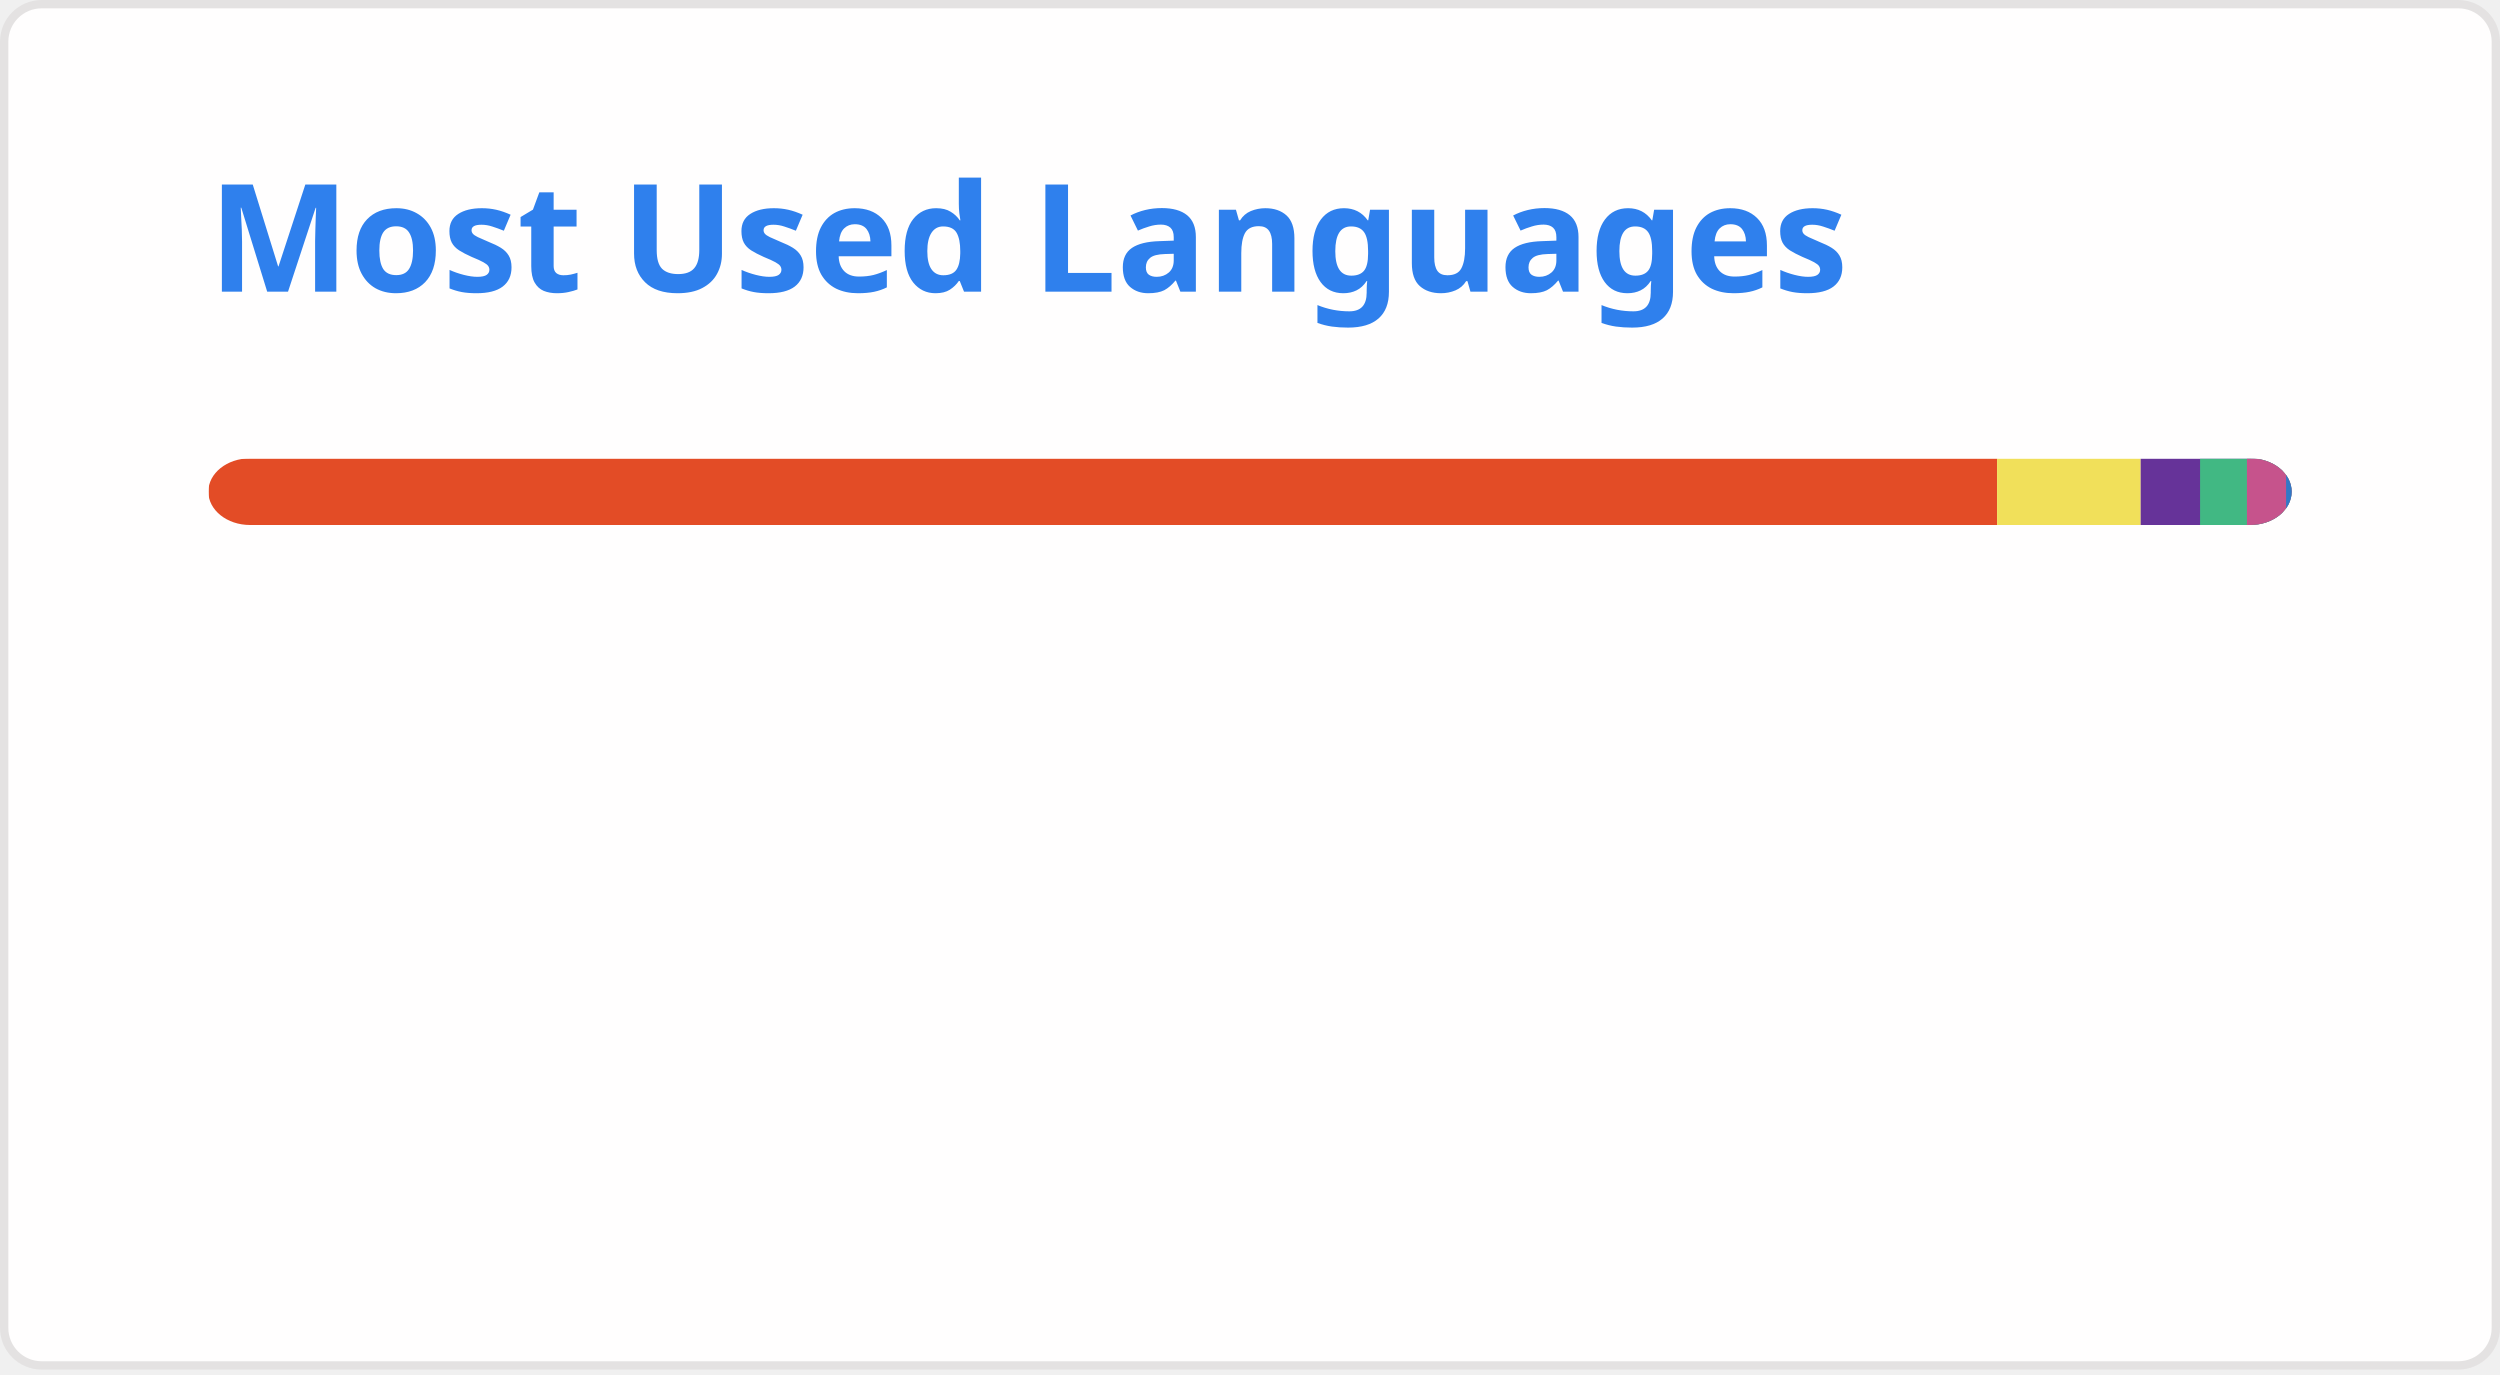
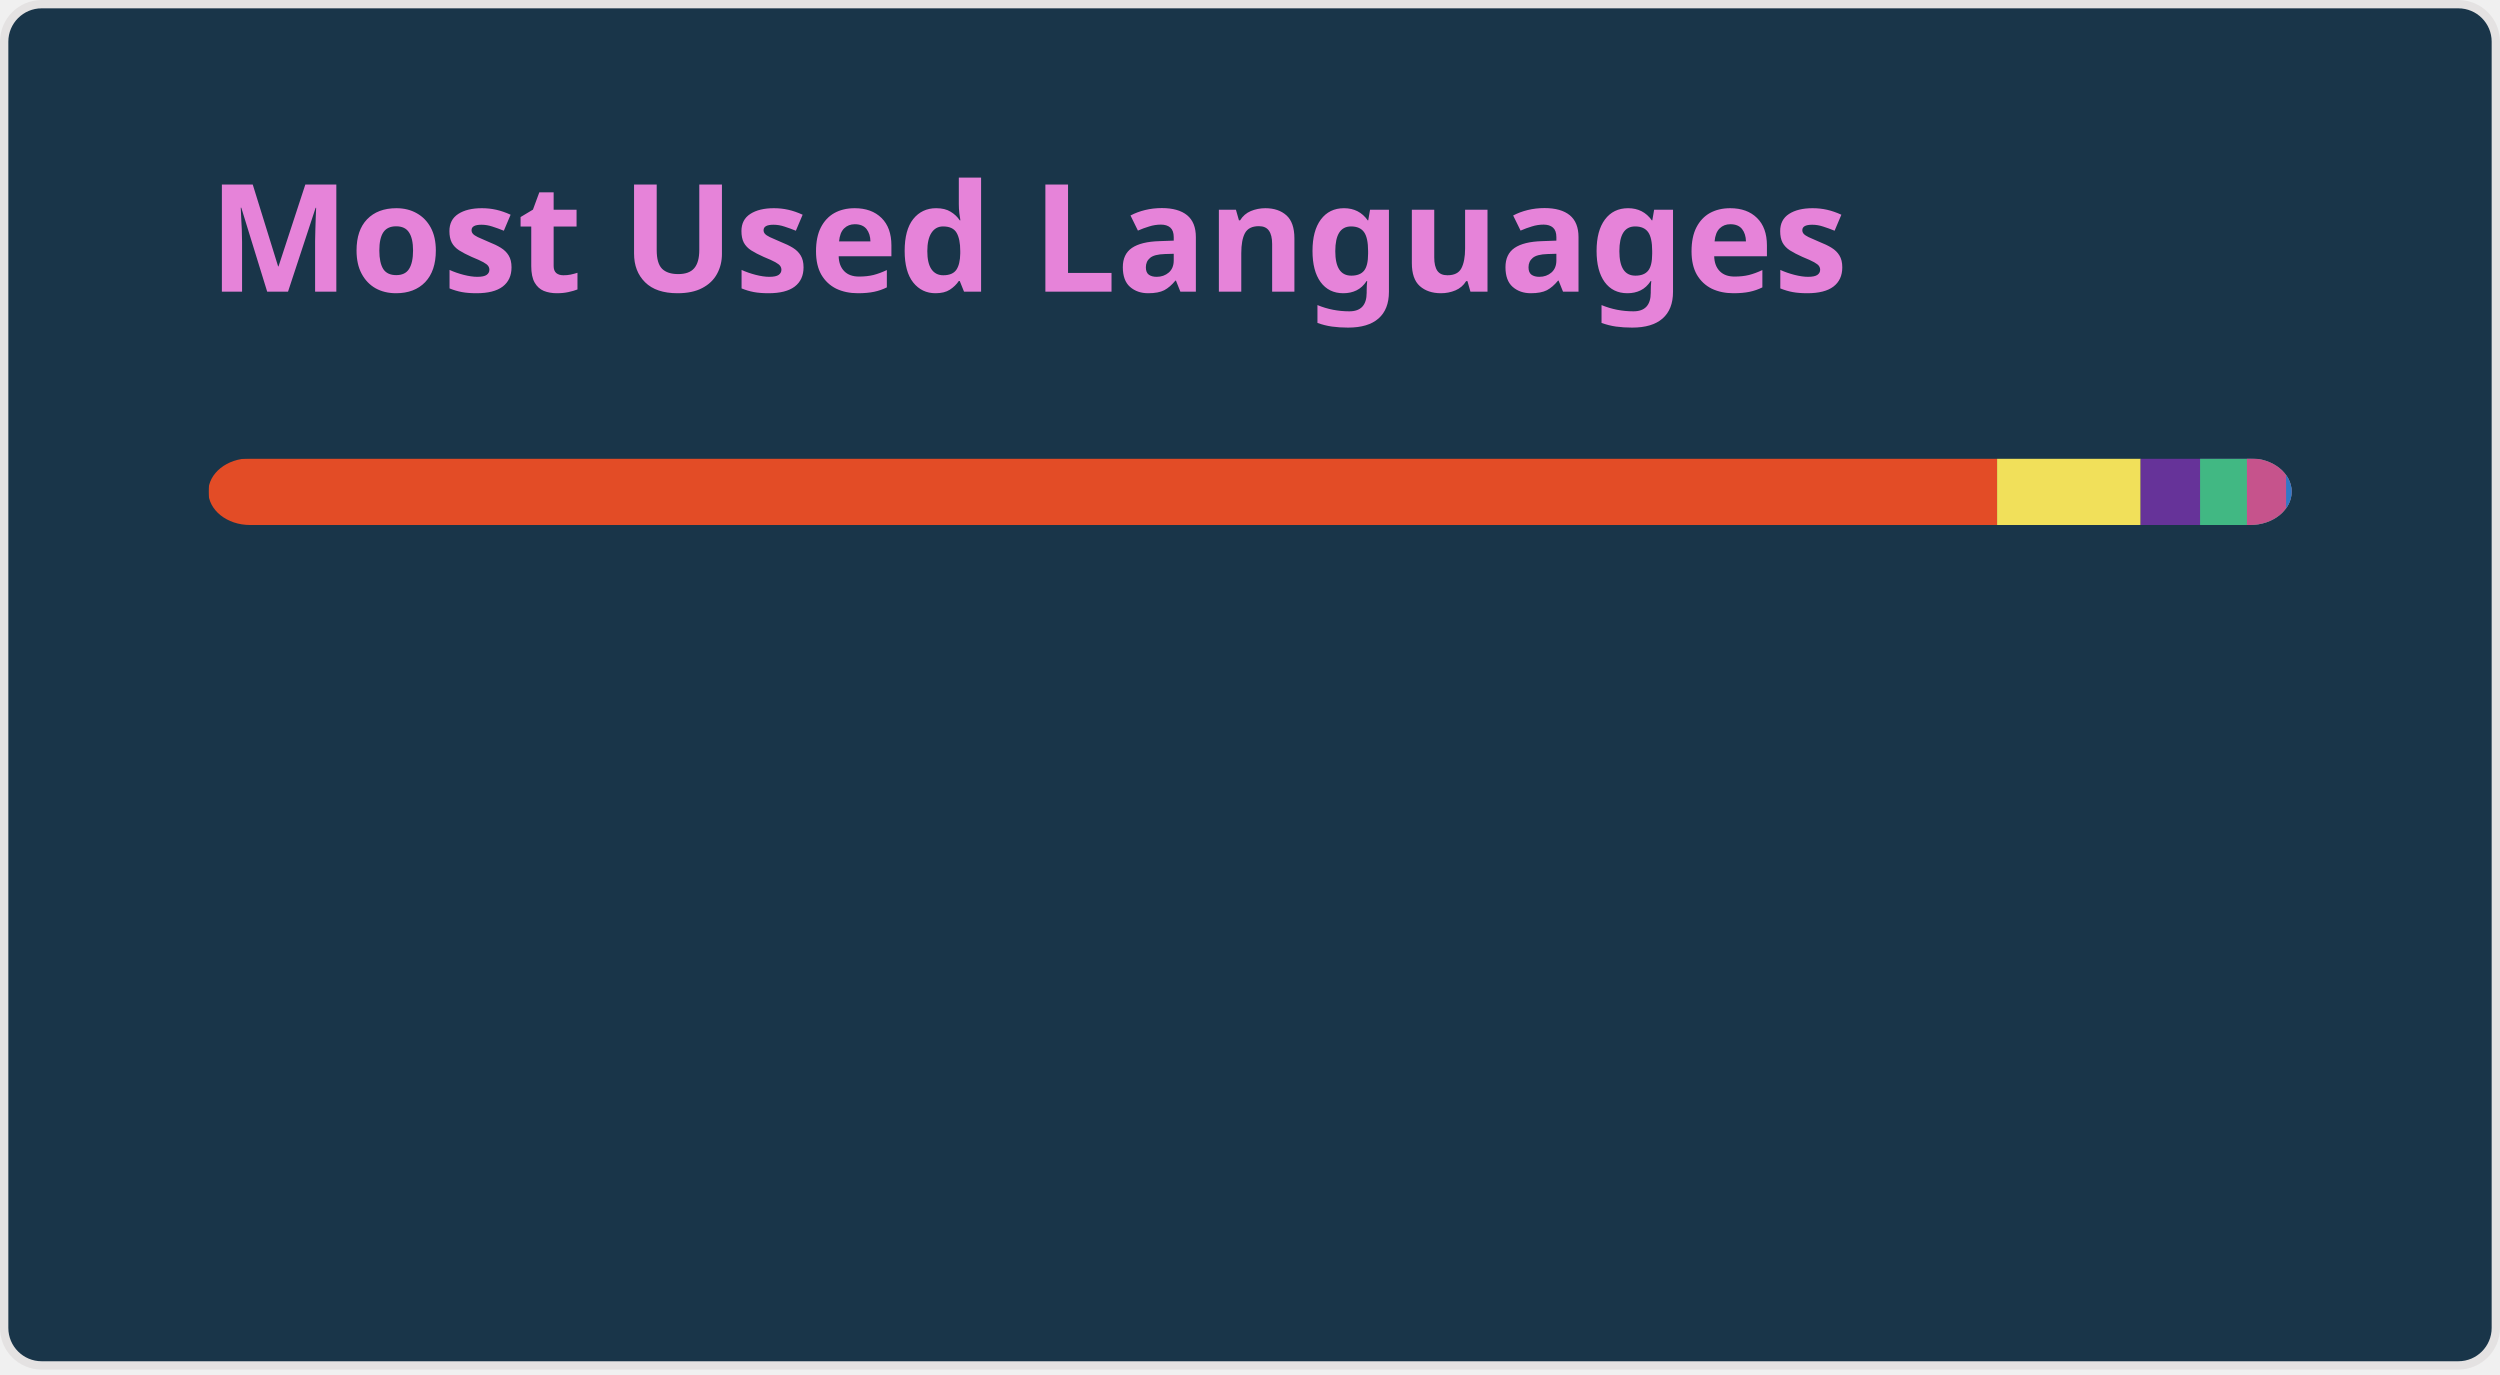
<svg xmlns="http://www.w3.org/2000/svg" width="300" height="165" viewBox="0 0 300 165" fill="none" role="img" aria-labelledby="descId">
  <style>
          .header {
            font: 600 18px 'Segoe UI', Ubuntu, Sans-Serif;
-             fill: #2f80ed;
+             fill: #e683d9;
            animation: fadeInAnimation 0.8s ease-in-out forwards;
          }
          @supports(-moz-appearance: auto) {
            /* Selector detects Firefox */
            .header { font-size: 15.5px; }
          }
          
    @keyframes slideInAnimation {
      from {
        width: 0;
      }
      to {
        width: calc(100%-100px);
      }
    }
    @keyframes growWidthAnimation {
      from {
        width: 0;
      }
      to {
        width: 100%;
      }
    }
    .stat {
-       font: 600 14px 'Segoe UI', Ubuntu, "Helvetica Neue", Sans-Serif; fill: #434d58;
+       font: 600 14px 'Segoe UI', Ubuntu, "Helvetica Neue", Sans-Serif; fill: #75eeb2;
    }
    @supports(-moz-appearance: auto) {
      /* Selector detects Firefox */
      .stat { font-size:12px; }
    }
    .bold { font-weight: 700 }
    .lang-name {
      font: 400 11px "Segoe UI", Ubuntu, Sans-Serif;
-       fill: #434d58;
+       fill: #75eeb2;
    }
    .stagger {
      opacity: 0;
      animation: fadeInAnimation 0.3s ease-in-out forwards;
    }
    #rect-mask rect{
      animation: slideInAnimation 1s ease-in-out forwards;
    }
    .lang-progress{
      animation: growWidthAnimation 0.6s ease-in-out forwards;
    }
    

          
      /* Animations */
      @keyframes scaleInAnimation {
        from {
          transform: translate(-5px, 5px) scale(0);
        }
        to {
          transform: translate(-5px, 5px) scale(1);
        }
      }
      @keyframes fadeInAnimation {
        from {
          opacity: 0;
        }
        to {
          opacity: 1;
        }
      }
    
          
        </style>
-   <rect data-testid="card-bg" x="0.5" y="0.5" rx="4.5" height="99%" stroke="#e4e2e2" width="299" fill="#fffefe" stroke-opacity="1" />
+   <rect data-testid="card-bg" x="0.5" y="0.5" rx="4.5" height="99%" stroke="#e4e2e2" width="299" fill="#193549" stroke-opacity="1" />
  <g data-testid="card-title" transform="translate(25, 35)">
    <g transform="translate(0, 0)">
      <text x="0" y="0" class="header" data-testid="header">Most Used Languages</text>
    </g>
  </g>
  <g data-testid="main-card-body" transform="translate(0, 55)">
    <svg data-testid="lang-items" x="25">
      <mask id="rect-mask">
        <rect x="0" y="0" width="250" height="8" fill="white" rx="5" />
      </mask>
      <rect mask="url(#rect-mask)" data-testid="lang-progress" x="0" y="0" width="214.65" height="8" fill="#e34c26" />
      <rect mask="url(#rect-mask)" data-testid="lang-progress" x="214.65" y="0" width="17.23" height="8" fill="#f1e05a" />
      <rect mask="url(#rect-mask)" data-testid="lang-progress" x="231.88" y="0" width="17.13" height="8" fill="#663399" />
      <rect mask="url(#rect-mask)" data-testid="lang-progress" x="239.01" y="0" width="15.62" height="8" fill="#41b883" />
      <rect mask="url(#rect-mask)" data-testid="lang-progress" x="244.63" y="0" width="14.7" height="8" fill="#c6538c" />
      <rect mask="url(#rect-mask)" data-testid="lang-progress" x="249.33" y="0" width="10.67" height="8" fill="#3178c6" />
      <g transform="translate(0, 25)">
        <g transform="translate(0, 0)">
          <g transform="translate(0, 0)">
            <g class="stagger" style="animation-delay: 450ms">
              <circle cx="5" cy="6" r="5" fill="#e34c26" />
              <text data-testid="lang-name" x="15" y="10" class="lang-name">
        HTML 85.86%
      </text>
            </g>
          </g>
          <g transform="translate(0, 25)">
            <g class="stagger" style="animation-delay: 600ms">
              <circle cx="5" cy="6" r="5" fill="#f1e05a" />
              <text data-testid="lang-name" x="15" y="10" class="lang-name">
        JavaScript 6.89%
      </text>
            </g>
          </g>
          <g transform="translate(0, 50)">
            <g class="stagger" style="animation-delay: 750ms">
              <circle cx="5" cy="6" r="5" fill="#663399" />
              <text data-testid="lang-name" x="15" y="10" class="lang-name">
        CSS 2.85%
      </text>
            </g>
          </g>
        </g>
        <g transform="translate(150, 0)">
          <g transform="translate(0, 0)">
            <g class="stagger" style="animation-delay: 450ms">
              <circle cx="5" cy="6" r="5" fill="#41b883" />
              <text data-testid="lang-name" x="15" y="10" class="lang-name">
        Vue 2.25%
      </text>
            </g>
          </g>
          <g transform="translate(0, 25)">
            <g class="stagger" style="animation-delay: 600ms">
              <circle cx="5" cy="6" r="5" fill="#c6538c" />
              <text data-testid="lang-name" x="15" y="10" class="lang-name">
        SCSS 1.88%
      </text>
            </g>
          </g>
          <g transform="translate(0, 50)">
            <g class="stagger" style="animation-delay: 750ms">
              <circle cx="5" cy="6" r="5" fill="#3178c6" />
              <text data-testid="lang-name" x="15" y="10" class="lang-name">
        TypeScript 0.27%
      </text>
            </g>
          </g>
        </g>
      </g>
    </svg>
  </g>
</svg>
